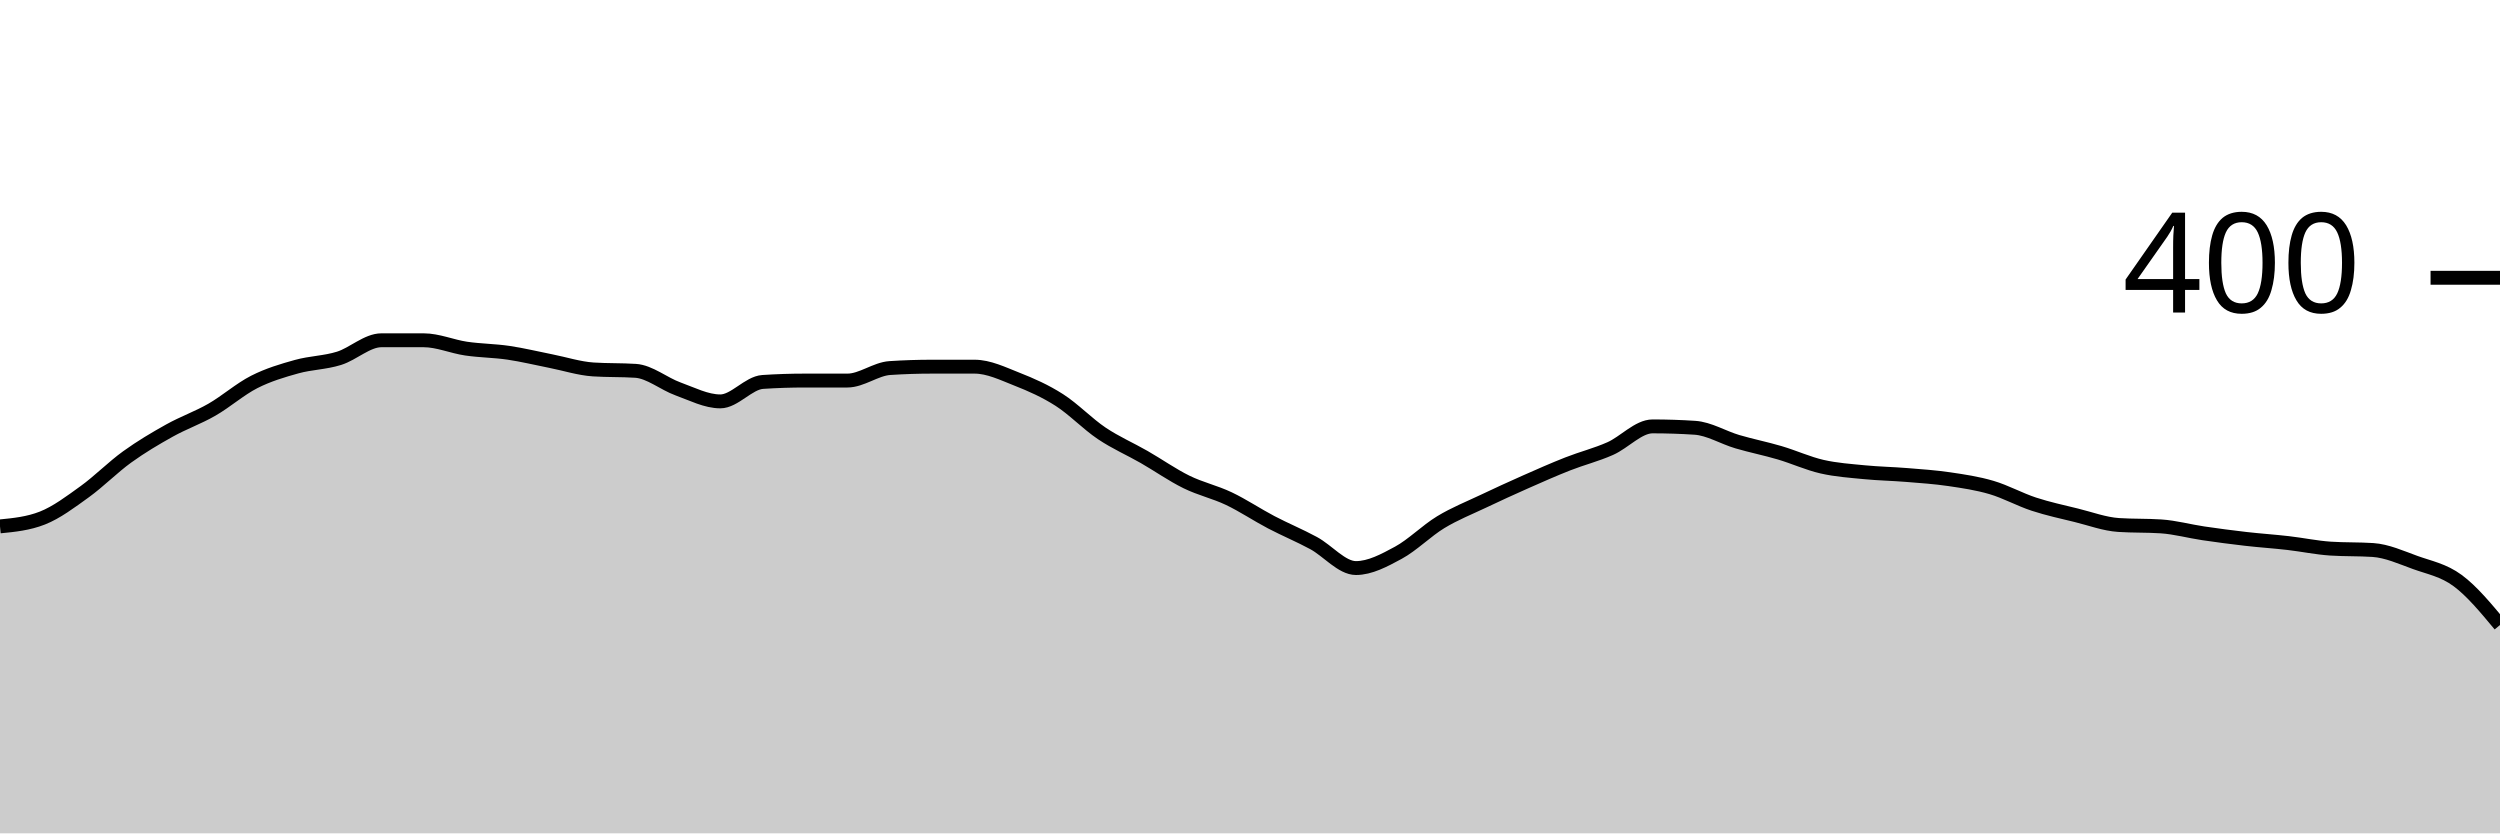
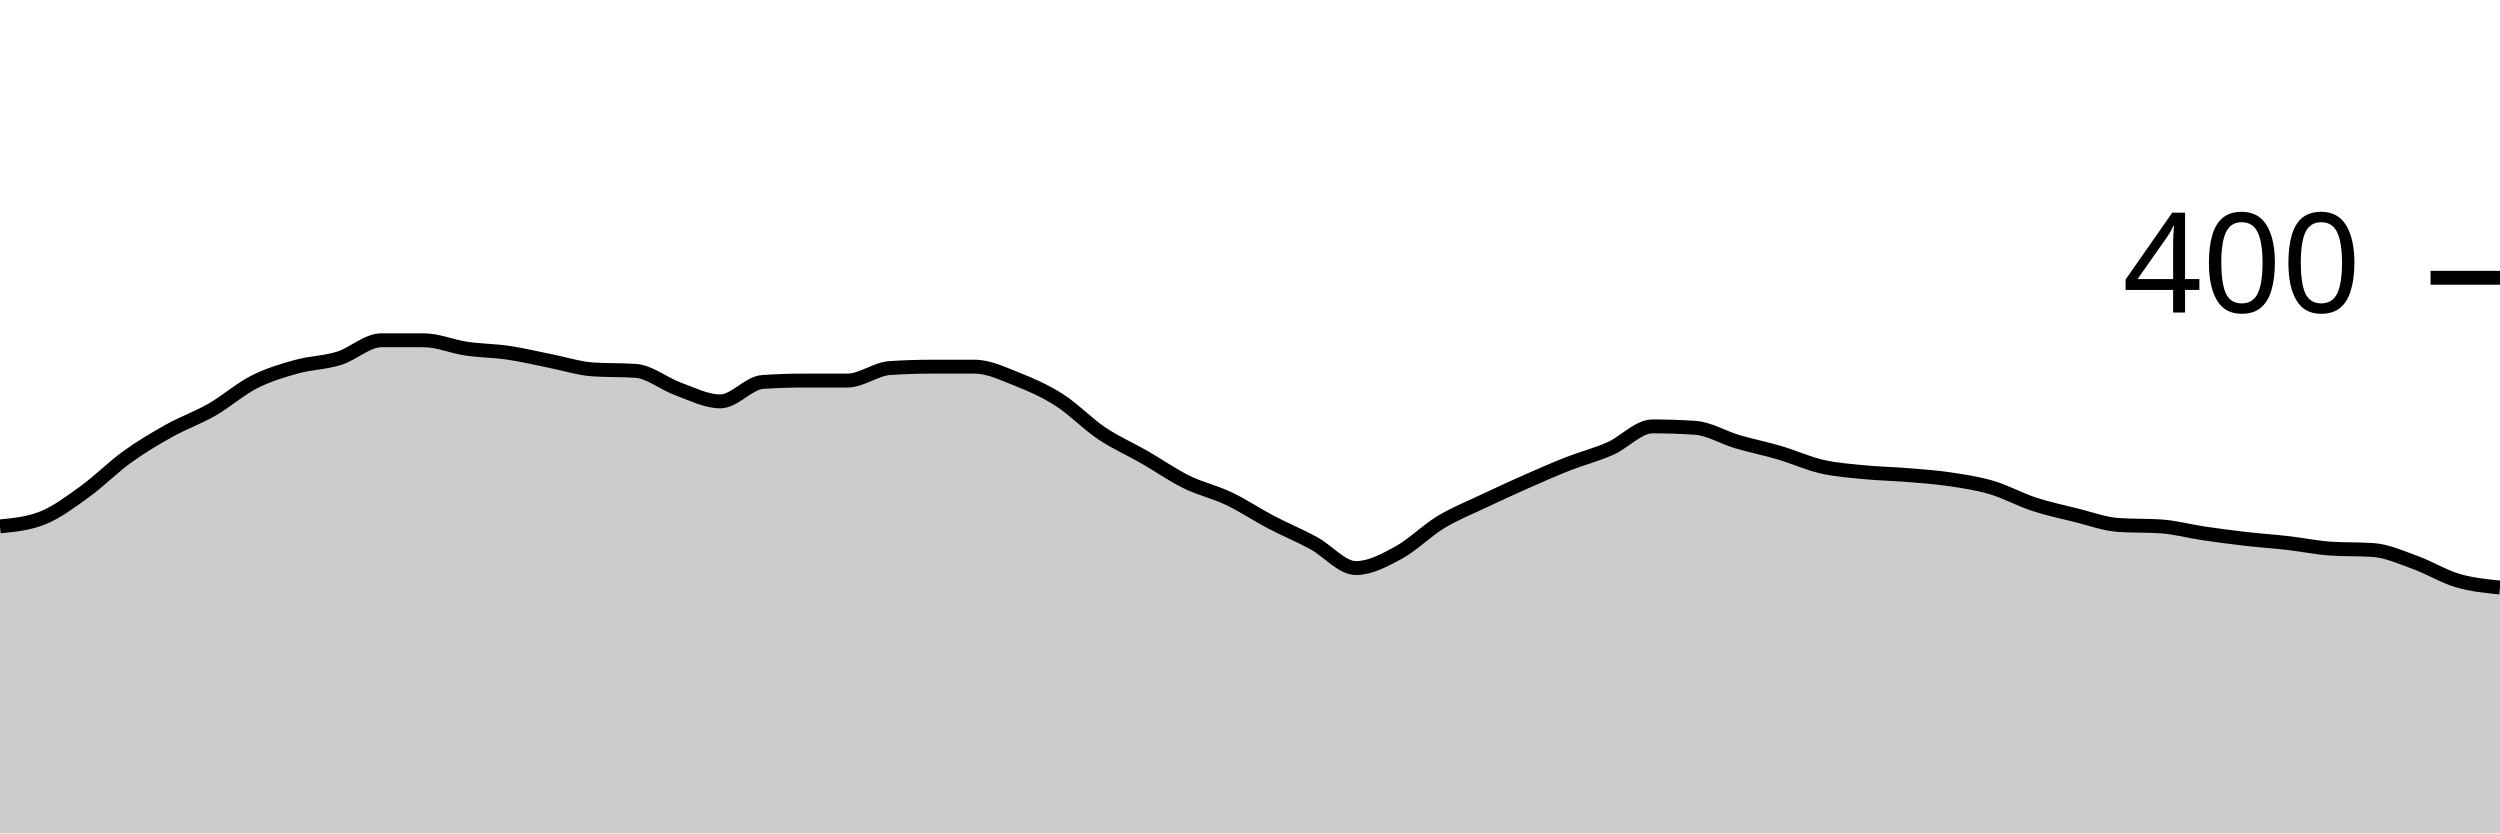
<svg xmlns="http://www.w3.org/2000/svg" viewBox="0 0 180 60">
  <g transform="translate(0,20)">
-     <path class="area" fill="rgba(0, 0, 0, 0.2)" d="M0,17.9C1.017,17.8,2.034,17.7,3.051,17.3C4.068,16.9,5.085,16.133,6.102,15.4C7.119,14.667,8.136,13.633,9.153,12.9C10.169,12.167,11.186,11.567,12.203,11C13.22,10.433,14.237,10.083,15.254,9.5C16.271,8.917,17.288,8.017,18.305,7.5C19.322,6.983,20.339,6.683,21.356,6.4C22.373,6.117,23.39,6.117,24.407,5.8C25.424,5.483,26.441,4.5,27.458,4.5C28.475,4.5,29.492,4.5,30.508,4.5C31.525,4.5,32.542,4.95,33.559,5.1C34.576,5.25,35.593,5.25,36.61,5.4C37.627,5.55,38.644,5.8,39.661,6C40.678,6.2,41.695,6.533,42.712,6.6C43.729,6.667,44.746,6.633,45.763,6.7C46.78,6.767,47.797,7.633,48.814,8C49.831,8.367,50.847,8.9,51.864,8.9C52.881,8.9,53.898,7.567,54.915,7.5C55.932,7.433,56.949,7.4,57.966,7.4C58.983,7.4,60,7.4,61.017,7.4C62.034,7.4,63.051,6.567,64.068,6.5C65.085,6.433,66.102,6.4,67.119,6.4C68.136,6.4,69.153,6.4,70.169,6.4C71.186,6.4,72.203,6.9,73.22,7.3C74.237,7.7,75.254,8.15,76.271,8.8C77.288,9.45,78.305,10.517,79.322,11.2C80.339,11.883,81.356,12.317,82.373,12.9C83.39,13.483,84.407,14.2,85.424,14.7C86.441,15.2,87.458,15.417,88.475,15.9C89.492,16.383,90.508,17.067,91.525,17.6C92.542,18.133,93.559,18.55,94.576,19.1C95.593,19.65,96.61,20.9,97.627,20.9C98.644,20.9,99.661,20.35,100.678,19.8C101.695,19.25,102.712,18.217,103.729,17.6C104.746,16.983,105.763,16.583,106.78,16.1C107.797,15.617,108.814,15.15,109.831,14.7C110.847,14.25,111.864,13.8,112.881,13.4C113.898,13,114.915,12.75,115.932,12.3C116.949,11.85,117.966,10.7,118.983,10.7C120,10.7,121.017,10.733,122.034,10.8C123.051,10.867,124.068,11.5,125.085,11.8C126.102,12.1,127.119,12.3,128.136,12.6C129.153,12.9,130.169,13.367,131.186,13.6C132.203,13.833,133.22,13.9,134.237,14C135.254,14.1,136.271,14.117,137.288,14.2C138.305,14.283,139.322,14.35,140.339,14.5C141.356,14.65,142.373,14.8,143.39,15.1C144.407,15.4,145.424,15.967,146.441,16.3C147.458,16.633,148.475,16.85,149.492,17.1C150.508,17.35,151.525,17.733,152.542,17.8C153.559,17.867,154.576,17.833,155.593,17.9C156.61,17.967,157.627,18.25,158.644,18.4C159.661,18.55,160.678,18.683,161.695,18.8C162.712,18.917,163.729,18.983,164.746,19.1C165.763,19.217,166.78,19.433,167.797,19.5C168.814,19.567,169.831,19.533,170.847,19.6C171.864,19.667,172.881,20.133,173.898,20.5C174.915,20.867,175.932,21.05,176.949,21.8C177.966,22.55,178.983,23.775,180,25L180,40C178.983,40,177.966,40,176.949,40C175.932,40,174.915,40,173.898,40C172.881,40,171.864,40,170.847,40C169.831,40,168.814,40,167.797,40C166.78,40,165.763,40,164.746,40C163.729,40,162.712,40,161.695,40C160.678,40,159.661,40,158.644,40C157.627,40,156.61,40,155.593,40C154.576,40,153.559,40,152.542,40C151.525,40,150.508,40,149.492,40C148.475,40,147.458,40,146.441,40C145.424,40,144.407,40,143.39,40C142.373,40,141.356,40,140.339,40C139.322,40,138.305,40,137.288,40C136.271,40,135.254,40,134.237,40C133.22,40,132.203,40,131.186,40C130.169,40,129.153,40,128.136,40C127.119,40,126.102,40,125.085,40C124.068,40,123.051,40,122.034,40C121.017,40,120,40,118.983,40C117.966,40,116.949,40,115.932,40C114.915,40,113.898,40,112.881,40C111.864,40,110.847,40,109.831,40C108.814,40,107.797,40,106.78,40C105.763,40,104.746,40,103.729,40C102.712,40,101.695,40,100.678,40C99.661,40,98.644,40,97.627,40C96.61,40,95.593,40,94.576,40C93.559,40,92.542,40,91.525,40C90.508,40,89.492,40,88.475,40C87.458,40,86.441,40,85.424,40C84.407,40,83.39,40,82.373,40C81.356,40,80.339,40,79.322,40C78.305,40,77.288,40,76.271,40C75.254,40,74.237,40,73.22,40C72.203,40,71.186,40,70.169,40C69.153,40,68.136,40,67.119,40C66.102,40,65.085,40,64.068,40C63.051,40,62.034,40,61.017,40C60,40,58.983,40,57.966,40C56.949,40,55.932,40,54.915,40C53.898,40,52.881,40,51.864,40C50.847,40,49.831,40,48.814,40C47.797,40,46.78,40,45.763,40C44.746,40,43.729,40,42.712,40C41.695,40,40.678,40,39.661,40C38.644,40,37.627,40,36.61,40C35.593,40,34.576,40,33.559,40C32.542,40,31.525,40,30.508,40C29.492,40,28.475,40,27.458,40C26.441,40,25.424,40,24.407,40C23.39,40,22.373,40,21.356,40C20.339,40,19.322,40,18.305,40C17.288,40,16.271,40,15.254,40C14.237,40,13.22,40,12.203,40C11.186,40,10.169,40,9.153,40C8.136,40,7.119,40,6.102,40C5.085,40,4.068,40,3.051,40C2.034,40,1.017,40,0,40Z" />
-     <path class="line" stroke="black" fill="none" d="M0,17.9C1.017,17.8,2.034,17.7,3.051,17.3C4.068,16.9,5.085,16.133,6.102,15.4C7.119,14.667,8.136,13.633,9.153,12.9C10.169,12.167,11.186,11.567,12.203,11C13.22,10.433,14.237,10.083,15.254,9.5C16.271,8.917,17.288,8.017,18.305,7.5C19.322,6.983,20.339,6.683,21.356,6.4C22.373,6.117,23.39,6.117,24.407,5.8C25.424,5.483,26.441,4.5,27.458,4.5C28.475,4.5,29.492,4.5,30.508,4.5C31.525,4.5,32.542,4.95,33.559,5.1C34.576,5.25,35.593,5.25,36.61,5.4C37.627,5.55,38.644,5.8,39.661,6C40.678,6.2,41.695,6.533,42.712,6.6C43.729,6.667,44.746,6.633,45.763,6.7C46.78,6.767,47.797,7.633,48.814,8C49.831,8.367,50.847,8.9,51.864,8.9C52.881,8.9,53.898,7.567,54.915,7.5C55.932,7.433,56.949,7.4,57.966,7.4C58.983,7.4,60,7.4,61.017,7.4C62.034,7.4,63.051,6.567,64.068,6.5C65.085,6.433,66.102,6.4,67.119,6.4C68.136,6.4,69.153,6.4,70.169,6.4C71.186,6.4,72.203,6.9,73.22,7.3C74.237,7.7,75.254,8.15,76.271,8.8C77.288,9.45,78.305,10.517,79.322,11.2C80.339,11.883,81.356,12.317,82.373,12.9C83.39,13.483,84.407,14.2,85.424,14.7C86.441,15.2,87.458,15.417,88.475,15.9C89.492,16.383,90.508,17.067,91.525,17.6C92.542,18.133,93.559,18.55,94.576,19.1C95.593,19.65,96.61,20.9,97.627,20.9C98.644,20.9,99.661,20.35,100.678,19.8C101.695,19.25,102.712,18.217,103.729,17.6C104.746,16.983,105.763,16.583,106.78,16.1C107.797,15.617,108.814,15.15,109.831,14.7C110.847,14.25,111.864,13.8,112.881,13.4C113.898,13,114.915,12.75,115.932,12.3C116.949,11.85,117.966,10.7,118.983,10.7C120,10.7,121.017,10.733,122.034,10.8C123.051,10.867,124.068,11.5,125.085,11.8C126.102,12.1,127.119,12.3,128.136,12.6C129.153,12.9,130.169,13.367,131.186,13.6C132.203,13.833,133.22,13.9,134.237,14C135.254,14.1,136.271,14.117,137.288,14.2C138.305,14.283,139.322,14.35,140.339,14.5C141.356,14.65,142.373,14.8,143.39,15.1C144.407,15.4,145.424,15.967,146.441,16.3C147.458,16.633,148.475,16.85,149.492,17.1C150.508,17.35,151.525,17.733,152.542,17.8C153.559,17.867,154.576,17.833,155.593,17.9C156.61,17.967,157.627,18.25,158.644,18.4C159.661,18.55,160.678,18.683,161.695,18.8C162.712,18.917,163.729,18.983,164.746,19.1C165.763,19.217,166.78,19.433,167.797,19.5C168.814,19.567,169.831,19.533,170.847,19.6C171.864,19.667,172.881,20.133,173.898,20.5C174.915,20.867,175.932,21.05,176.949,21.8C177.966,22.55,178.983,23.775,180,25" />
+     <path class="area" fill="rgba(0, 0, 0, 0.2)" d="M0,17.9C1.017,17.8,2.034,17.7,3.051,17.3C4.068,16.9,5.085,16.133,6.102,15.4C7.119,14.667,8.136,13.633,9.153,12.9C10.169,12.167,11.186,11.567,12.203,11C13.22,10.433,14.237,10.083,15.254,9.5C16.271,8.917,17.288,8.017,18.305,7.5C19.322,6.983,20.339,6.683,21.356,6.4C22.373,6.117,23.39,6.117,24.407,5.8C25.424,5.483,26.441,4.5,27.458,4.5C28.475,4.5,29.492,4.5,30.508,4.5C31.525,4.5,32.542,4.95,33.559,5.1C34.576,5.25,35.593,5.25,36.61,5.4C37.627,5.55,38.644,5.8,39.661,6C40.678,6.2,41.695,6.533,42.712,6.6C43.729,6.667,44.746,6.633,45.763,6.7C46.78,6.767,47.797,7.633,48.814,8C49.831,8.367,50.847,8.9,51.864,8.9C52.881,8.9,53.898,7.567,54.915,7.5C55.932,7.433,56.949,7.4,57.966,7.4C58.983,7.4,60,7.4,61.017,7.4C62.034,7.4,63.051,6.567,64.068,6.5C65.085,6.433,66.102,6.4,67.119,6.4C68.136,6.4,69.153,6.4,70.169,6.4C71.186,6.4,72.203,6.9,73.22,7.3C74.237,7.7,75.254,8.15,76.271,8.8C77.288,9.45,78.305,10.517,79.322,11.2C80.339,11.883,81.356,12.317,82.373,12.9C83.39,13.483,84.407,14.2,85.424,14.7C86.441,15.2,87.458,15.417,88.475,15.9C89.492,16.383,90.508,17.067,91.525,17.6C92.542,18.133,93.559,18.55,94.576,19.1C95.593,19.65,96.61,20.9,97.627,20.9C98.644,20.9,99.661,20.35,100.678,19.8C101.695,19.25,102.712,18.217,103.729,17.6C104.746,16.983,105.763,16.583,106.78,16.1C107.797,15.617,108.814,15.15,109.831,14.7C110.847,14.25,111.864,13.8,112.881,13.4C113.898,13,114.915,12.75,115.932,12.3C116.949,11.85,117.966,10.7,118.983,10.7C120,10.7,121.017,10.733,122.034,10.8C123.051,10.867,124.068,11.5,125.085,11.8C126.102,12.1,127.119,12.3,128.136,12.6C129.153,12.9,130.169,13.367,131.186,13.6C132.203,13.833,133.22,13.9,134.237,14C135.254,14.1,136.271,14.117,137.288,14.2C138.305,14.283,139.322,14.35,140.339,14.5C141.356,14.65,142.373,14.8,143.39,15.1C144.407,15.4,145.424,15.967,146.441,16.3C147.458,16.633,148.475,16.85,149.492,17.1C150.508,17.35,151.525,17.733,152.542,17.8C153.559,17.867,154.576,17.833,155.593,17.9C156.61,17.967,157.627,18.25,158.644,18.4C159.661,18.55,160.678,18.683,161.695,18.8C162.712,18.917,163.729,18.983,164.746,19.1C165.763,19.217,166.78,19.433,167.797,19.5C168.814,19.567,169.831,19.533,170.847,19.6C171.864,19.667,172.881,20.133,173.898,20.5C174.915,20.867,175.932,21.5,176.949,21.8C177.966,22.1,178.983,22.2,180,22.3L180,40C178.983,40,177.966,40,176.949,40C175.932,40,174.915,40,173.898,40C172.881,40,171.864,40,170.847,40C169.831,40,168.814,40,167.797,40C166.78,40,165.763,40,164.746,40C163.729,40,162.712,40,161.695,40C160.678,40,159.661,40,158.644,40C157.627,40,156.61,40,155.593,40C154.576,40,153.559,40,152.542,40C151.525,40,150.508,40,149.492,40C148.475,40,147.458,40,146.441,40C145.424,40,144.407,40,143.39,40C142.373,40,141.356,40,140.339,40C139.322,40,138.305,40,137.288,40C136.271,40,135.254,40,134.237,40C133.22,40,132.203,40,131.186,40C130.169,40,129.153,40,128.136,40C127.119,40,126.102,40,125.085,40C124.068,40,123.051,40,122.034,40C121.017,40,120,40,118.983,40C117.966,40,116.949,40,115.932,40C114.915,40,113.898,40,112.881,40C111.864,40,110.847,40,109.831,40C108.814,40,107.797,40,106.78,40C105.763,40,104.746,40,103.729,40C102.712,40,101.695,40,100.678,40C99.661,40,98.644,40,97.627,40C96.61,40,95.593,40,94.576,40C93.559,40,92.542,40,91.525,40C90.508,40,89.492,40,88.475,40C87.458,40,86.441,40,85.424,40C84.407,40,83.39,40,82.373,40C81.356,40,80.339,40,79.322,40C78.305,40,77.288,40,76.271,40C75.254,40,74.237,40,73.22,40C72.203,40,71.186,40,70.169,40C69.153,40,68.136,40,67.119,40C66.102,40,65.085,40,64.068,40C63.051,40,62.034,40,61.017,40C60,40,58.983,40,57.966,40C56.949,40,55.932,40,54.915,40C53.898,40,52.881,40,51.864,40C50.847,40,49.831,40,48.814,40C47.797,40,46.78,40,45.763,40C44.746,40,43.729,40,42.712,40C41.695,40,40.678,40,39.661,40C38.644,40,37.627,40,36.61,40C35.593,40,34.576,40,33.559,40C32.542,40,31.525,40,30.508,40C29.492,40,28.475,40,27.458,40C26.441,40,25.424,40,24.407,40C23.39,40,22.373,40,21.356,40C20.339,40,19.322,40,18.305,40C17.288,40,16.271,40,15.254,40C14.237,40,13.22,40,12.203,40C11.186,40,10.169,40,9.153,40C8.136,40,7.119,40,6.102,40C5.085,40,4.068,40,3.051,40C2.034,40,1.017,40,0,40Z" />
+     <path class="line" stroke="black" fill="none" d="M0,17.9C1.017,17.8,2.034,17.7,3.051,17.3C4.068,16.9,5.085,16.133,6.102,15.4C7.119,14.667,8.136,13.633,9.153,12.9C10.169,12.167,11.186,11.567,12.203,11C13.22,10.433,14.237,10.083,15.254,9.5C16.271,8.917,17.288,8.017,18.305,7.5C19.322,6.983,20.339,6.683,21.356,6.4C22.373,6.117,23.39,6.117,24.407,5.8C25.424,5.483,26.441,4.5,27.458,4.5C28.475,4.5,29.492,4.5,30.508,4.5C31.525,4.5,32.542,4.95,33.559,5.1C34.576,5.25,35.593,5.25,36.61,5.4C37.627,5.55,38.644,5.8,39.661,6C40.678,6.2,41.695,6.533,42.712,6.6C43.729,6.667,44.746,6.633,45.763,6.7C46.78,6.767,47.797,7.633,48.814,8C49.831,8.367,50.847,8.9,51.864,8.9C52.881,8.9,53.898,7.567,54.915,7.5C55.932,7.433,56.949,7.4,57.966,7.4C58.983,7.4,60,7.4,61.017,7.4C62.034,7.4,63.051,6.567,64.068,6.5C65.085,6.433,66.102,6.4,67.119,6.4C68.136,6.4,69.153,6.4,70.169,6.4C71.186,6.4,72.203,6.9,73.22,7.3C74.237,7.7,75.254,8.15,76.271,8.8C77.288,9.45,78.305,10.517,79.322,11.2C80.339,11.883,81.356,12.317,82.373,12.9C83.39,13.483,84.407,14.2,85.424,14.7C86.441,15.2,87.458,15.417,88.475,15.9C89.492,16.383,90.508,17.067,91.525,17.6C92.542,18.133,93.559,18.55,94.576,19.1C95.593,19.65,96.61,20.9,97.627,20.9C98.644,20.9,99.661,20.35,100.678,19.8C101.695,19.25,102.712,18.217,103.729,17.6C104.746,16.983,105.763,16.583,106.78,16.1C107.797,15.617,108.814,15.15,109.831,14.7C110.847,14.25,111.864,13.8,112.881,13.4C113.898,13,114.915,12.75,115.932,12.3C116.949,11.85,117.966,10.7,118.983,10.7C120,10.7,121.017,10.733,122.034,10.8C123.051,10.867,124.068,11.5,125.085,11.8C126.102,12.1,127.119,12.3,128.136,12.6C129.153,12.9,130.169,13.367,131.186,13.6C132.203,13.833,133.22,13.9,134.237,14C135.254,14.1,136.271,14.117,137.288,14.2C138.305,14.283,139.322,14.35,140.339,14.5C141.356,14.65,142.373,14.8,143.39,15.1C144.407,15.4,145.424,15.967,146.441,16.3C147.458,16.633,148.475,16.85,149.492,17.1C150.508,17.35,151.525,17.733,152.542,17.8C153.559,17.867,154.576,17.833,155.593,17.9C156.61,17.967,157.627,18.25,158.644,18.4C159.661,18.55,160.678,18.683,161.695,18.8C162.712,18.917,163.729,18.983,164.746,19.1C165.763,19.217,166.78,19.433,167.797,19.5C168.814,19.567,169.831,19.533,170.847,19.6C171.864,19.667,172.881,20.133,173.898,20.5C174.915,20.867,175.932,21.5,176.949,21.8C177.966,22.1,178.983,22.2,180,22.3" />
    <path class="axis-ceiling" stroke-width="1" stroke="black" fill="none" d="M175,0L180,0" />
    <text class="axis-ceiling-label" font-family="sans-serif" text-anchor="end" font-size="10px" x="170" y="2.5">400</text>
  </g>
</svg>
